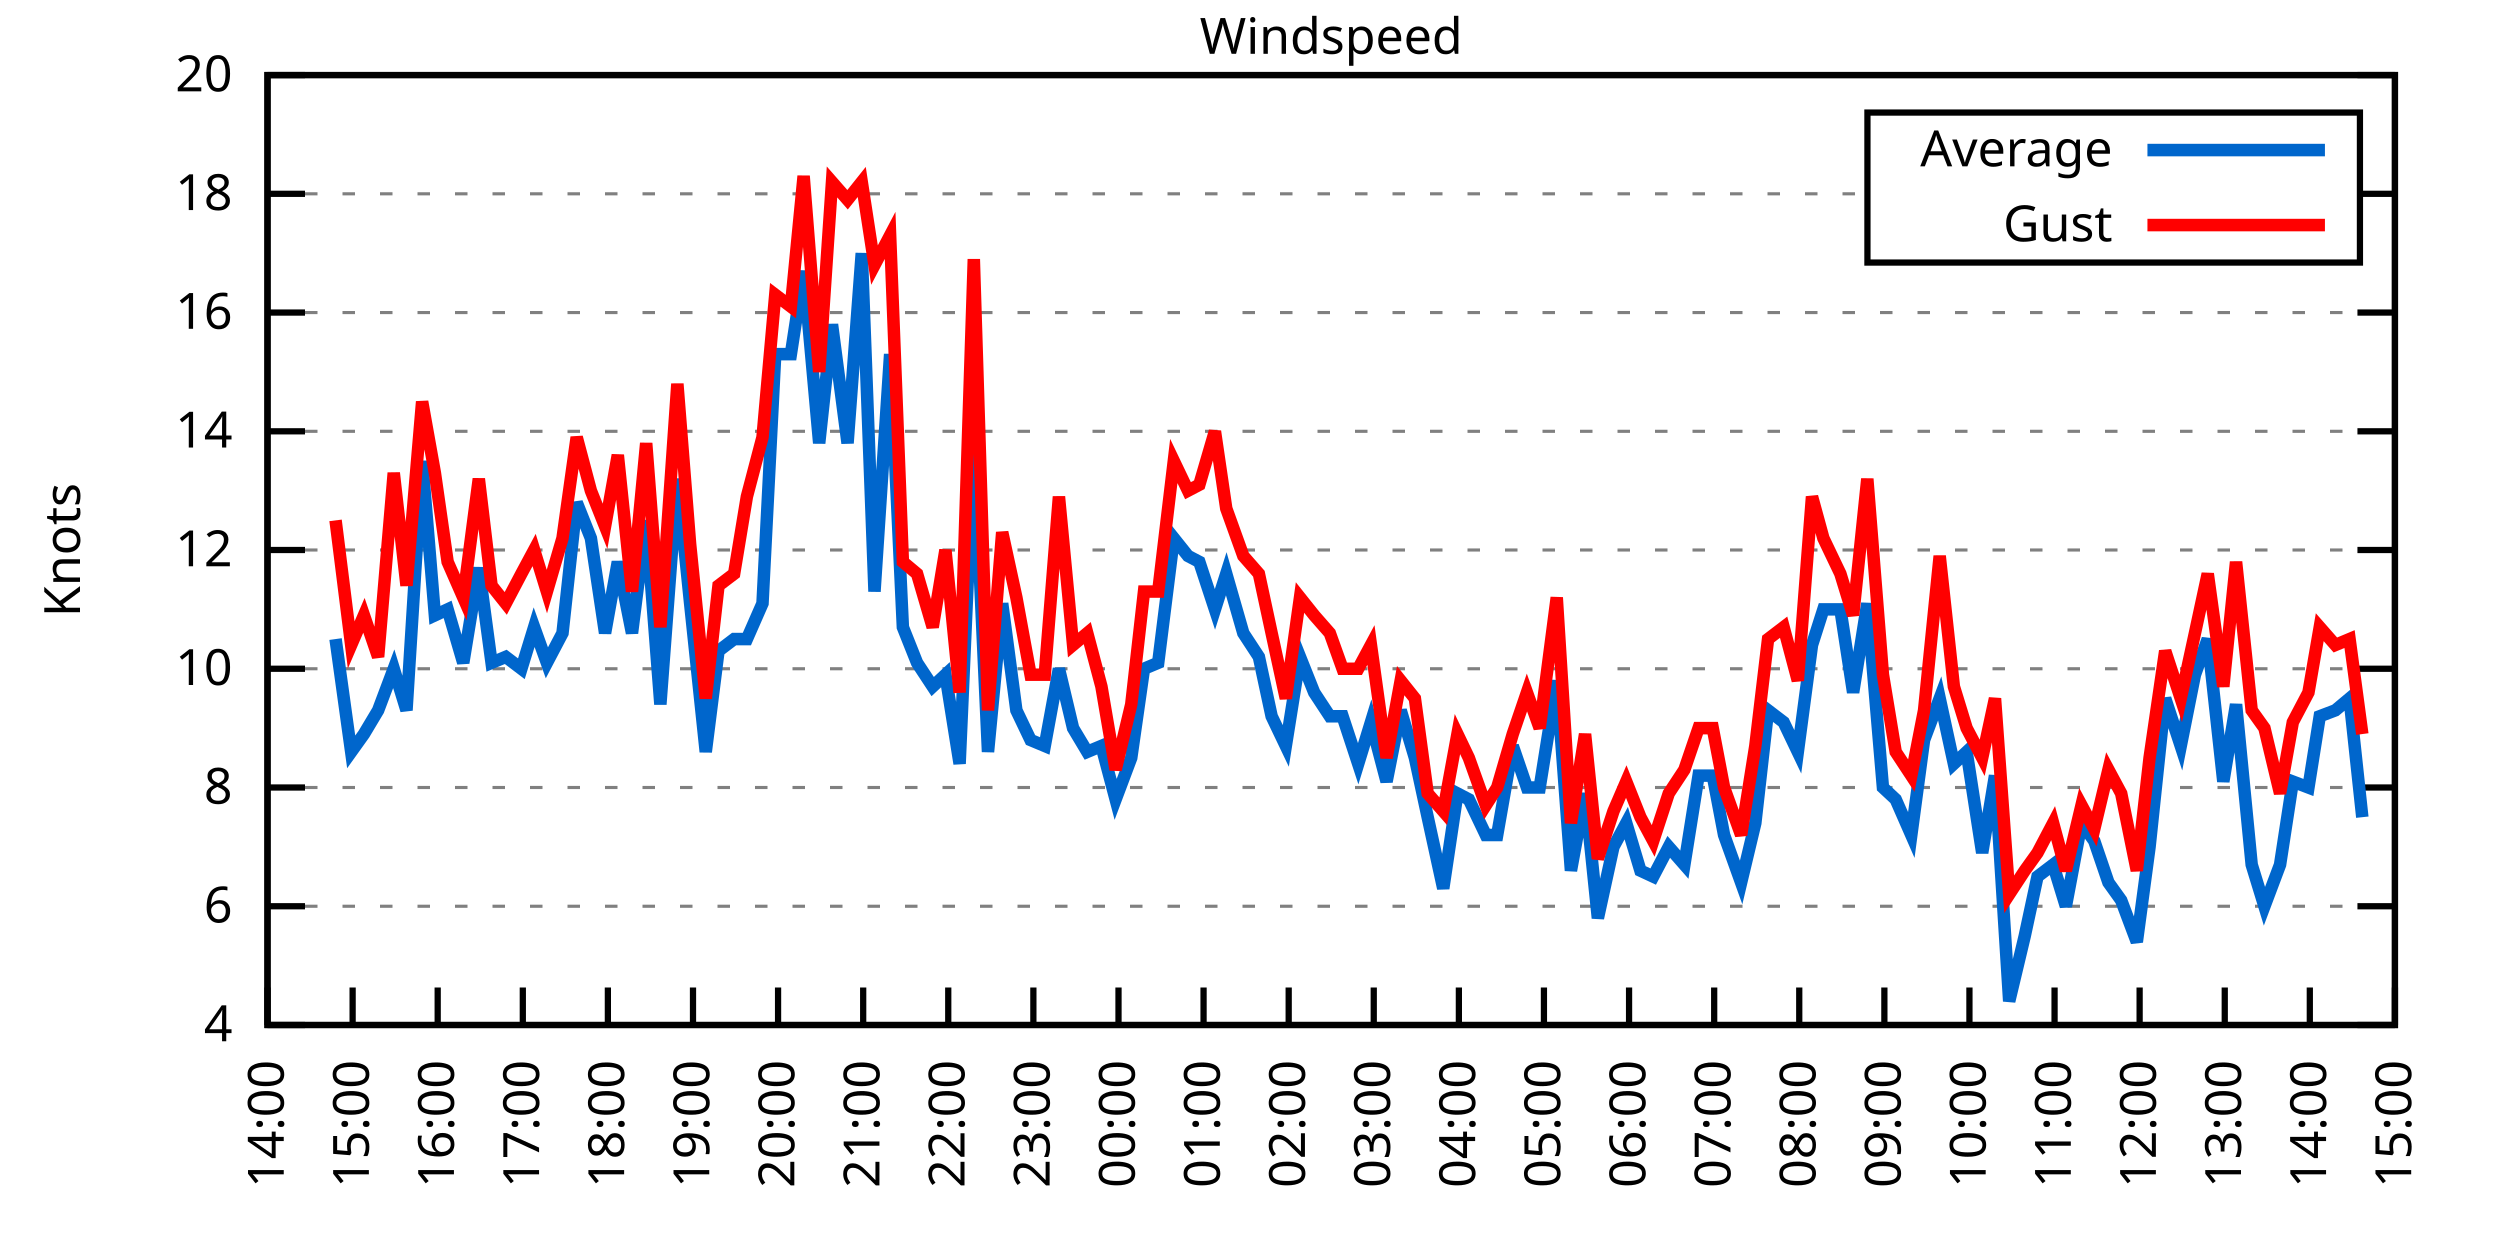
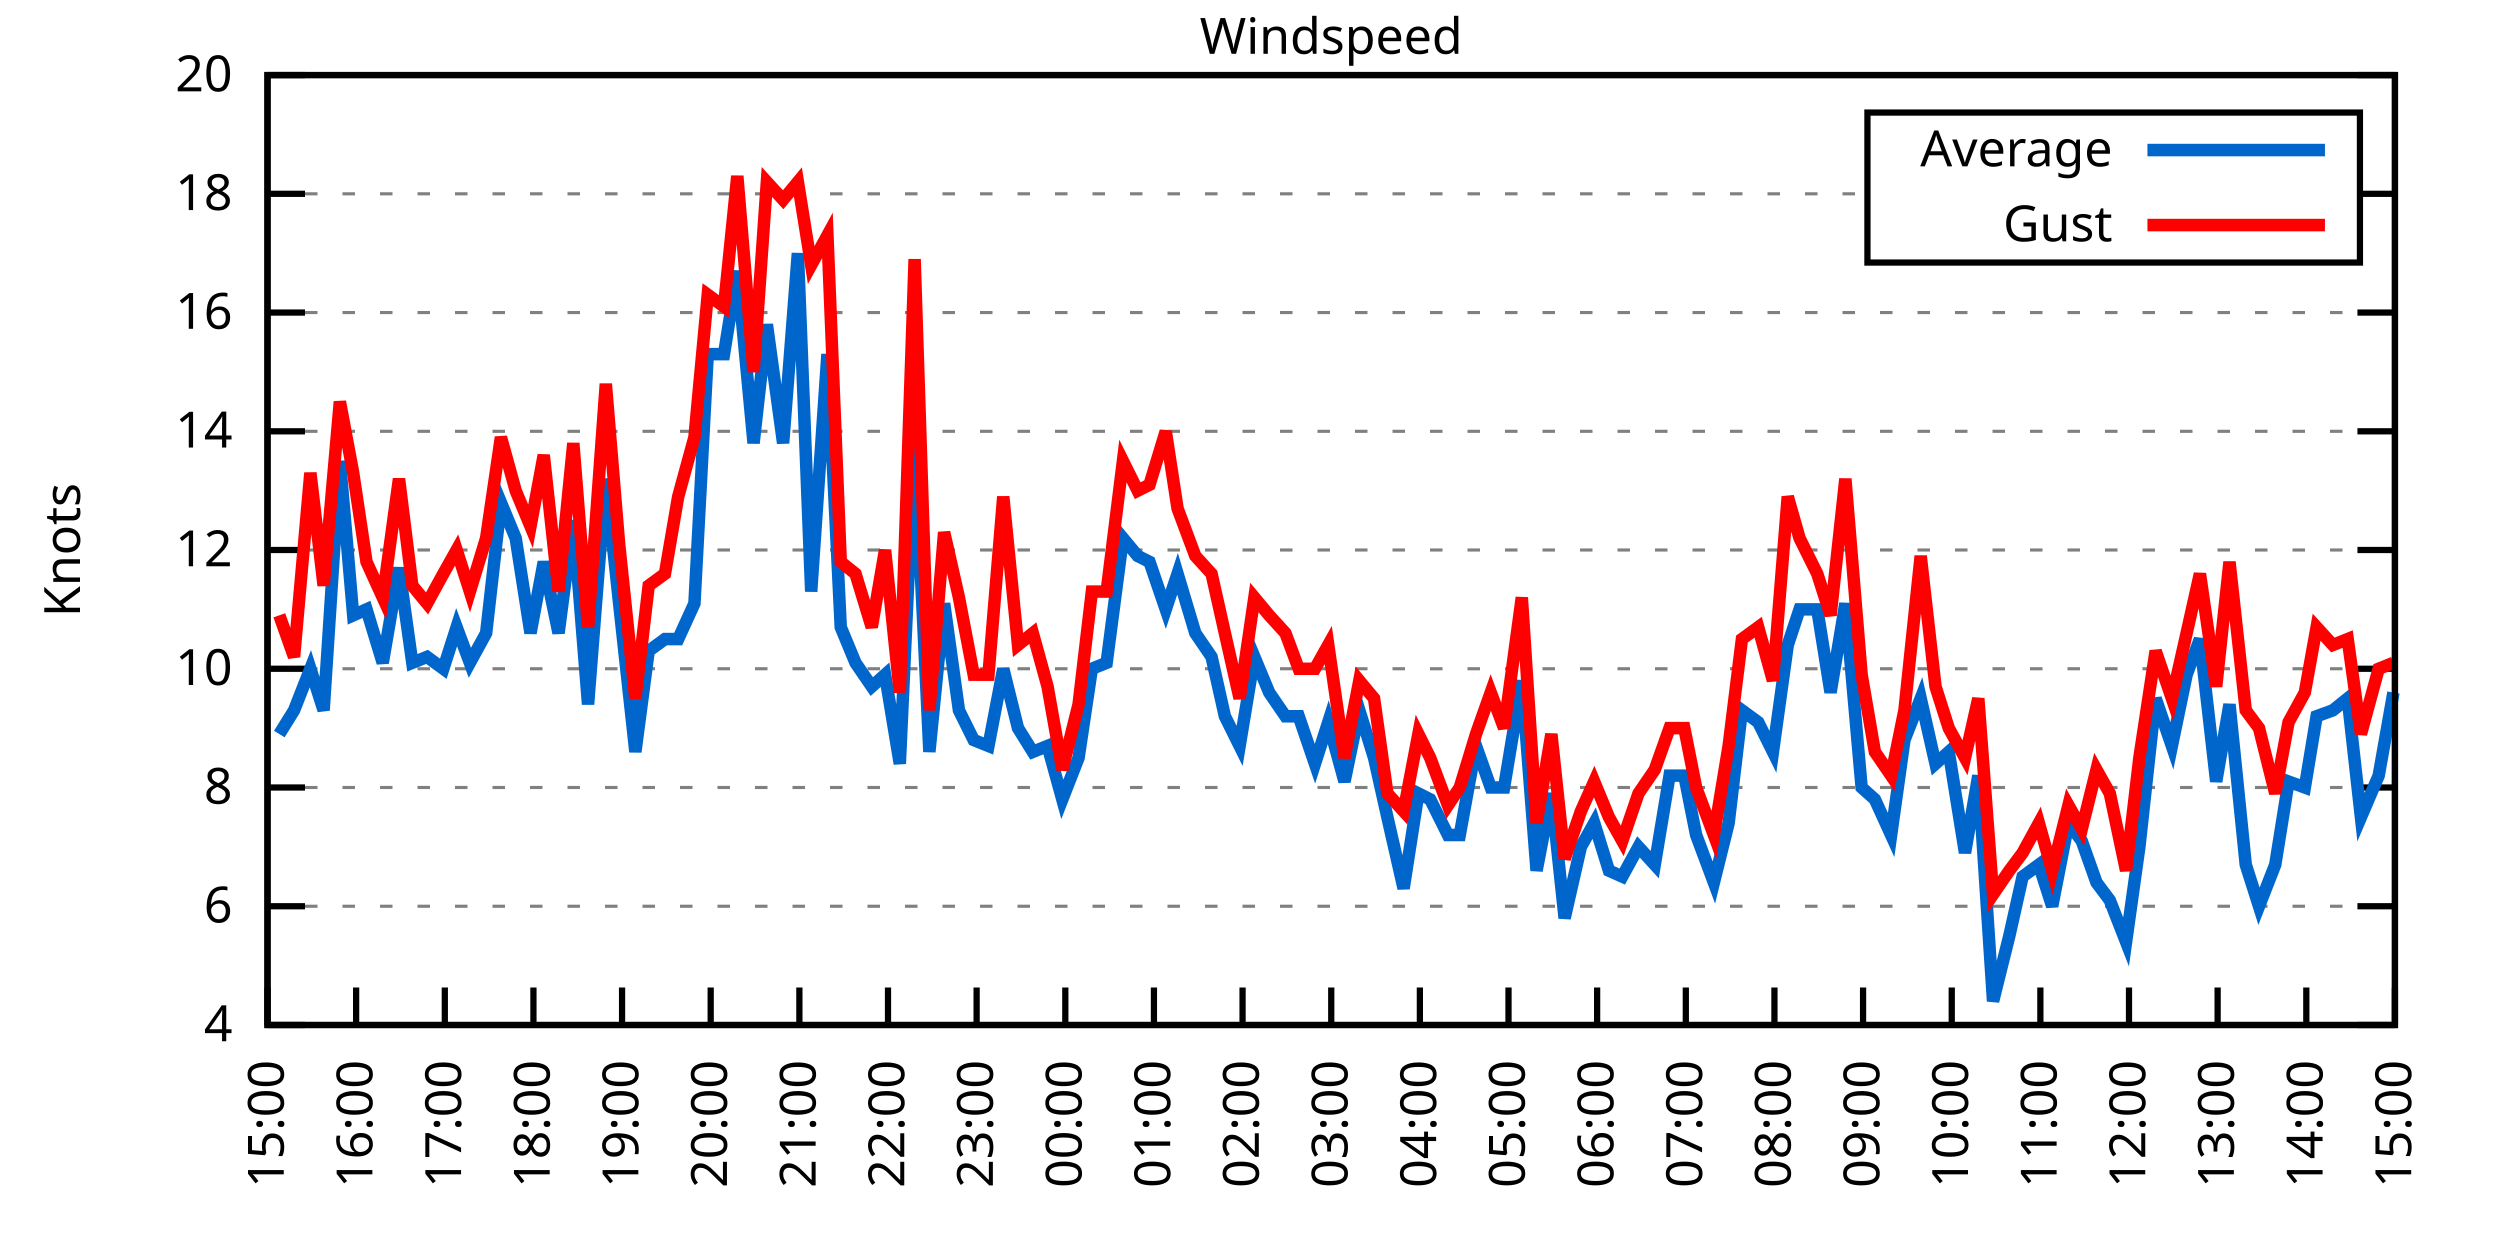
<svg xmlns="http://www.w3.org/2000/svg" xmlns:xlink="http://www.w3.org/1999/xlink" width="400" height="200" viewBox="0 0 400 200">
  <g id="gnuplot_canvas">
    <rect x="0" y="0" width="400" height="200" fill="none" />
    <defs>
      <circle id="gpDot" r="0.5" stroke-width="0.5" stroke="currentColor" />
      <path id="gpPt0" stroke-width="0.333" stroke="currentColor" d="M-1,0 h2 M0,-1 v2" />
      <path id="gpPt1" stroke-width="0.333" stroke="currentColor" d="M-1,-1 L1,1 M1,-1 L-1,1" />
      <path id="gpPt2" stroke-width="0.333" stroke="currentColor" d="M-1,0 L1,0 M0,-1 L0,1 M-1,-1 L1,1 M-1,1 L1,-1" />
      <rect id="gpPt3" stroke-width="0.333" stroke="currentColor" x="-1" y="-1" width="2" height="2" />
      <rect id="gpPt4" stroke-width="0.333" stroke="currentColor" fill="currentColor" x="-1" y="-1" width="2" height="2" />
      <circle id="gpPt5" stroke-width="0.333" stroke="currentColor" cx="0" cy="0" r="1" />
      <use xlink:href="#gpPt5" id="gpPt6" fill="currentColor" stroke="none" />
      <path id="gpPt7" stroke-width="0.333" stroke="currentColor" d="M0,-1.33 L-1.33,0.67 L1.33,0.67 z" />
      <use xlink:href="#gpPt7" id="gpPt8" fill="currentColor" stroke="none" />
      <use xlink:href="#gpPt7" id="gpPt9" stroke="currentColor" transform="rotate(180)" />
      <use xlink:href="#gpPt9" id="gpPt10" fill="currentColor" stroke="none" />
      <use xlink:href="#gpPt3" id="gpPt11" stroke="currentColor" transform="rotate(45)" />
      <use xlink:href="#gpPt11" id="gpPt12" fill="currentColor" stroke="none" />
      <path id="gpPt13" stroke-width="0.333" stroke="currentColor" d="M0,1.330 L1.265,0.411 L0.782,-1.067 L-0.782,-1.076 L-1.265,0.411 z" />
      <use xlink:href="#gpPt13" id="gpPt14" fill="currentColor" stroke="none" />
      <filter id="textbox" filterUnits="objectBoundingBox" x="0" y="0" height="1" width="1">
        <feFlood flood-color="white" flood-opacity="1" result="bgnd" />
        <feComposite in="SourceGraphic" in2="bgnd" operator="atop" />
      </filter>
      <filter id="greybox" filterUnits="objectBoundingBox" x="0" y="0" height="1" width="1">
        <feFlood flood-color="lightgrey" flood-opacity="1" result="grey" />
        <feComposite in="SourceGraphic" in2="grey" operator="atop" />
      </filter>
    </defs>
    <g fill="none" color="white" stroke="currentColor" stroke-width="1.00" stroke-linecap="butt" stroke-linejoin="miter">
</g>
    <g fill="none" color="black" stroke="currentColor" stroke-width="1.00" stroke-linecap="butt" stroke-linejoin="miter">
      <g stroke="none" shape-rendering="crispEdges">
        <polygon fill="rgb(255, 255, 255)" points="42.80,164.00 383.18,164.00 383.18,12.02 42.80,12.02 " />
      </g>
    </g>
    <g fill="none" color="black" stroke="currentColor" stroke-width="1.00" stroke-linecap="butt" stroke-linejoin="miter">
</g>
    <g fill="none" color="black" stroke="black" stroke-width="0.50" stroke-linecap="butt" stroke-linejoin="miter">
</g>
    <g fill="none" color="gray" stroke="currentColor" stroke-width="0.50" stroke-linecap="butt" stroke-linejoin="miter">
      <path stroke="gray" stroke-dasharray="2,4" class="gridline" d="M42.80,164.00 L383.19,164.00  " />
    </g>
    <g fill="none" color="gray" stroke="gray" stroke-width="1.00" stroke-linecap="butt" stroke-linejoin="miter">
</g>
    <g fill="none" color="black" stroke="currentColor" stroke-width="1.00" stroke-linecap="butt" stroke-linejoin="miter">
      <path stroke="black" d="M42.80,164.00 L48.80,164.00 M383.19,164.00 L377.19,164.00  " />
      <g transform="translate(37.20,166.60)" stroke="none" fill="black" font-family="Sans" font-size="8.00" text-anchor="end">
        <text>
          <tspan font-family="Sans"> 4</tspan>
        </text>
      </g>
    </g>
    <g fill="none" color="black" stroke="currentColor" stroke-width="1.00" stroke-linecap="butt" stroke-linejoin="miter">
</g>
    <g fill="none" color="black" stroke="black" stroke-width="0.50" stroke-linecap="butt" stroke-linejoin="miter">
</g>
    <g fill="none" color="gray" stroke="currentColor" stroke-width="0.50" stroke-linecap="butt" stroke-linejoin="miter">
      <path stroke="gray" stroke-dasharray="2,4" class="gridline" d="M42.80,145.00 L383.19,145.00  " />
    </g>
    <g fill="none" color="gray" stroke="gray" stroke-width="1.00" stroke-linecap="butt" stroke-linejoin="miter">
</g>
    <g fill="none" color="black" stroke="currentColor" stroke-width="1.00" stroke-linecap="butt" stroke-linejoin="miter">
      <path stroke="black" d="M42.80,145.00 L48.80,145.00 M383.19,145.00 L377.19,145.00  " />
      <g transform="translate(37.20,147.60)" stroke="none" fill="black" font-family="Sans" font-size="8.00" text-anchor="end">
        <text>
          <tspan font-family="Sans"> 6</tspan>
        </text>
      </g>
    </g>
    <g fill="none" color="black" stroke="currentColor" stroke-width="1.00" stroke-linecap="butt" stroke-linejoin="miter">
</g>
    <g fill="none" color="black" stroke="black" stroke-width="0.50" stroke-linecap="butt" stroke-linejoin="miter">
</g>
    <g fill="none" color="gray" stroke="currentColor" stroke-width="0.50" stroke-linecap="butt" stroke-linejoin="miter">
      <path stroke="gray" stroke-dasharray="2,4" class="gridline" d="M42.80,126.00 L383.19,126.00  " />
    </g>
    <g fill="none" color="gray" stroke="gray" stroke-width="1.00" stroke-linecap="butt" stroke-linejoin="miter">
</g>
    <g fill="none" color="black" stroke="currentColor" stroke-width="1.00" stroke-linecap="butt" stroke-linejoin="miter">
      <path stroke="black" d="M42.80,126.00 L48.80,126.00 M383.19,126.00 L377.19,126.00  " />
      <g transform="translate(37.20,128.60)" stroke="none" fill="black" font-family="Sans" font-size="8.00" text-anchor="end">
        <text>
          <tspan font-family="Sans"> 8</tspan>
        </text>
      </g>
    </g>
    <g fill="none" color="black" stroke="currentColor" stroke-width="1.00" stroke-linecap="butt" stroke-linejoin="miter">
</g>
    <g fill="none" color="black" stroke="black" stroke-width="0.50" stroke-linecap="butt" stroke-linejoin="miter">
</g>
    <g fill="none" color="gray" stroke="currentColor" stroke-width="0.50" stroke-linecap="butt" stroke-linejoin="miter">
      <path stroke="gray" stroke-dasharray="2,4" class="gridline" d="M42.80,107.00 L383.19,107.00  " />
    </g>
    <g fill="none" color="gray" stroke="gray" stroke-width="1.00" stroke-linecap="butt" stroke-linejoin="miter">
</g>
    <g fill="none" color="black" stroke="currentColor" stroke-width="1.00" stroke-linecap="butt" stroke-linejoin="miter">
      <path stroke="black" d="M42.80,107.00 L48.80,107.00 M383.19,107.00 L377.19,107.00  " />
      <g transform="translate(37.20,109.60)" stroke="none" fill="black" font-family="Sans" font-size="8.00" text-anchor="end">
        <text>
          <tspan font-family="Sans"> 10</tspan>
        </text>
      </g>
    </g>
    <g fill="none" color="black" stroke="currentColor" stroke-width="1.00" stroke-linecap="butt" stroke-linejoin="miter">
</g>
    <g fill="none" color="black" stroke="black" stroke-width="0.50" stroke-linecap="butt" stroke-linejoin="miter">
</g>
    <g fill="none" color="gray" stroke="currentColor" stroke-width="0.50" stroke-linecap="butt" stroke-linejoin="miter">
      <path stroke="gray" stroke-dasharray="2,4" class="gridline" d="M42.80,88.00 L383.19,88.00  " />
    </g>
    <g fill="none" color="gray" stroke="gray" stroke-width="1.00" stroke-linecap="butt" stroke-linejoin="miter">
</g>
    <g fill="none" color="black" stroke="currentColor" stroke-width="1.00" stroke-linecap="butt" stroke-linejoin="miter">
      <path stroke="black" d="M42.80,88.00 L48.80,88.00 M383.19,88.00 L377.19,88.00  " />
      <g transform="translate(37.20,90.60)" stroke="none" fill="black" font-family="Sans" font-size="8.00" text-anchor="end">
        <text>
          <tspan font-family="Sans"> 12</tspan>
        </text>
      </g>
    </g>
    <g fill="none" color="black" stroke="currentColor" stroke-width="1.00" stroke-linecap="butt" stroke-linejoin="miter">
</g>
    <g fill="none" color="black" stroke="black" stroke-width="0.50" stroke-linecap="butt" stroke-linejoin="miter">
</g>
    <g fill="none" color="gray" stroke="currentColor" stroke-width="0.50" stroke-linecap="butt" stroke-linejoin="miter">
      <path stroke="gray" stroke-dasharray="2,4" class="gridline" d="M42.80,69.01 L383.19,69.01  " />
    </g>
    <g fill="none" color="gray" stroke="gray" stroke-width="1.00" stroke-linecap="butt" stroke-linejoin="miter">
</g>
    <g fill="none" color="black" stroke="currentColor" stroke-width="1.00" stroke-linecap="butt" stroke-linejoin="miter">
      <path stroke="black" d="M42.80,69.01 L48.80,69.01 M383.19,69.01 L377.19,69.01  " />
      <g transform="translate(37.20,71.61)" stroke="none" fill="black" font-family="Sans" font-size="8.00" text-anchor="end">
        <text>
          <tspan font-family="Sans"> 14</tspan>
        </text>
      </g>
    </g>
    <g fill="none" color="black" stroke="currentColor" stroke-width="1.00" stroke-linecap="butt" stroke-linejoin="miter">
</g>
    <g fill="none" color="black" stroke="black" stroke-width="0.50" stroke-linecap="butt" stroke-linejoin="miter">
</g>
    <g fill="none" color="gray" stroke="currentColor" stroke-width="0.50" stroke-linecap="butt" stroke-linejoin="miter">
      <path stroke="gray" stroke-dasharray="2,4" class="gridline" d="M42.80,50.01 L383.19,50.01  " />
    </g>
    <g fill="none" color="gray" stroke="gray" stroke-width="1.00" stroke-linecap="butt" stroke-linejoin="miter">
</g>
    <g fill="none" color="black" stroke="currentColor" stroke-width="1.00" stroke-linecap="butt" stroke-linejoin="miter">
      <path stroke="black" d="M42.80,50.01 L48.80,50.01 M383.19,50.01 L377.19,50.01  " />
      <g transform="translate(37.20,52.61)" stroke="none" fill="black" font-family="Sans" font-size="8.00" text-anchor="end">
        <text>
          <tspan font-family="Sans"> 16</tspan>
        </text>
      </g>
    </g>
    <g fill="none" color="black" stroke="currentColor" stroke-width="1.00" stroke-linecap="butt" stroke-linejoin="miter">
</g>
    <g fill="none" color="black" stroke="black" stroke-width="0.50" stroke-linecap="butt" stroke-linejoin="miter">
</g>
    <g fill="none" color="gray" stroke="currentColor" stroke-width="0.50" stroke-linecap="butt" stroke-linejoin="miter">
      <path stroke="gray" stroke-dasharray="2,4" class="gridline" d="M42.80,31.01 L298.79,31.01 M377.59,31.01 L383.19,31.01  " />
    </g>
    <g fill="none" color="gray" stroke="gray" stroke-width="1.00" stroke-linecap="butt" stroke-linejoin="miter">
</g>
    <g fill="none" color="black" stroke="currentColor" stroke-width="1.00" stroke-linecap="butt" stroke-linejoin="miter">
      <path stroke="black" d="M42.80,31.01 L48.80,31.01 M383.19,31.01 L377.19,31.01  " />
      <g transform="translate(37.20,33.61)" stroke="none" fill="black" font-family="Sans" font-size="8.00" text-anchor="end">
        <text>
          <tspan font-family="Sans"> 18</tspan>
        </text>
      </g>
    </g>
    <g fill="none" color="black" stroke="currentColor" stroke-width="1.00" stroke-linecap="butt" stroke-linejoin="miter">
</g>
    <g fill="none" color="black" stroke="black" stroke-width="0.50" stroke-linecap="butt" stroke-linejoin="miter">
</g>
    <g fill="none" color="gray" stroke="currentColor" stroke-width="0.50" stroke-linecap="butt" stroke-linejoin="miter">
      <path stroke="gray" stroke-dasharray="2,4" class="gridline" d="M42.80,12.01 L383.19,12.01  " />
    </g>
    <g fill="none" color="gray" stroke="gray" stroke-width="1.00" stroke-linecap="butt" stroke-linejoin="miter">
</g>
    <g fill="none" color="black" stroke="currentColor" stroke-width="1.00" stroke-linecap="butt" stroke-linejoin="miter">
      <path stroke="black" d="M42.80,12.01 L48.80,12.01 M383.19,12.01 L377.19,12.01  " />
      <g transform="translate(37.20,14.61)" stroke="none" fill="black" font-family="Sans" font-size="8.00" text-anchor="end">
        <text>
          <tspan font-family="Sans"> 20</tspan>
        </text>
      </g>
    </g>
    <g fill="none" color="black" stroke="currentColor" stroke-width="1.00" stroke-linecap="butt" stroke-linejoin="miter">
      <path stroke="black" d="M42.80,164.00 L42.80,158.00  " />
      <g transform="translate(45.40,169.60) rotate(270.00)" stroke="none" fill="black" font-family="Sans" font-size="8.00" text-anchor="end">
        <text>
-           <tspan font-family="Sans">14:00</tspan>
-         </text>
-       </g>
-     </g>
-     <g fill="none" color="black" stroke="currentColor" stroke-width="1.00" stroke-linecap="butt" stroke-linejoin="miter">
-       <path stroke="black" d="M56.42,164.00 L56.42,158.00  " />
-       <g transform="translate(59.02,169.60) rotate(270.00)" stroke="none" fill="black" font-family="Sans" font-size="8.00" text-anchor="end">
-         <text>
          <tspan font-family="Sans">15:00</tspan>
        </text>
      </g>
    </g>
    <g fill="none" color="black" stroke="currentColor" stroke-width="1.00" stroke-linecap="butt" stroke-linejoin="miter">
-       <path stroke="black" d="M70.03,164.00 L70.03,158.00  " />
-       <g transform="translate(72.63,169.60) rotate(270.00)" stroke="none" fill="black" font-family="Sans" font-size="8.00" text-anchor="end">
+       <path stroke="black" d="M56.98,164.00 L56.98,158.00  " />
+       <g transform="translate(59.58,169.60) rotate(270.00)" stroke="none" fill="black" font-family="Sans" font-size="8.00" text-anchor="end">
        <text>
          <tspan font-family="Sans">16:00</tspan>
        </text>
      </g>
    </g>
    <g fill="none" color="black" stroke="currentColor" stroke-width="1.00" stroke-linecap="butt" stroke-linejoin="miter">
-       <path stroke="black" d="M83.65,164.00 L83.65,158.00  " />
-       <g transform="translate(86.25,169.60) rotate(270.00)" stroke="none" fill="black" font-family="Sans" font-size="8.00" text-anchor="end">
+       <path stroke="black" d="M71.17,164.00 L71.17,158.00  " />
+       <g transform="translate(73.77,169.60) rotate(270.00)" stroke="none" fill="black" font-family="Sans" font-size="8.00" text-anchor="end">
        <text>
          <tspan font-family="Sans">17:00</tspan>
        </text>
      </g>
    </g>
    <g fill="none" color="black" stroke="currentColor" stroke-width="1.00" stroke-linecap="butt" stroke-linejoin="miter">
-       <path stroke="black" d="M97.26,164.00 L97.26,158.00  " />
-       <g transform="translate(99.86,169.60) rotate(270.00)" stroke="none" fill="black" font-family="Sans" font-size="8.00" text-anchor="end">
+       <path stroke="black" d="M85.35,164.00 L85.35,158.00  " />
+       <g transform="translate(87.95,169.60) rotate(270.00)" stroke="none" fill="black" font-family="Sans" font-size="8.00" text-anchor="end">
        <text>
          <tspan font-family="Sans">18:00</tspan>
        </text>
      </g>
    </g>
    <g fill="none" color="black" stroke="currentColor" stroke-width="1.00" stroke-linecap="butt" stroke-linejoin="miter">
-       <path stroke="black" d="M110.88,164.00 L110.88,158.00  " />
-       <g transform="translate(113.48,169.60) rotate(270.00)" stroke="none" fill="black" font-family="Sans" font-size="8.00" text-anchor="end">
+       <path stroke="black" d="M99.53,164.00 L99.53,158.00  " />
+       <g transform="translate(102.13,169.60) rotate(270.00)" stroke="none" fill="black" font-family="Sans" font-size="8.00" text-anchor="end">
        <text>
          <tspan font-family="Sans">19:00</tspan>
        </text>
      </g>
    </g>
    <g fill="none" color="black" stroke="currentColor" stroke-width="1.00" stroke-linecap="butt" stroke-linejoin="miter">
-       <path stroke="black" d="M124.49,164.00 L124.49,158.00  " />
-       <g transform="translate(127.09,169.60) rotate(270.00)" stroke="none" fill="black" font-family="Sans" font-size="8.00" text-anchor="end">
+       <path stroke="black" d="M113.71,164.00 L113.71,158.00  " />
+       <g transform="translate(116.31,169.60) rotate(270.00)" stroke="none" fill="black" font-family="Sans" font-size="8.00" text-anchor="end">
        <text>
          <tspan font-family="Sans">20:00</tspan>
        </text>
      </g>
    </g>
    <g fill="none" color="black" stroke="currentColor" stroke-width="1.00" stroke-linecap="butt" stroke-linejoin="miter">
-       <path stroke="black" d="M138.11,164.00 L138.11,158.00  " />
-       <g transform="translate(140.71,169.60) rotate(270.00)" stroke="none" fill="black" font-family="Sans" font-size="8.00" text-anchor="end">
+       <path stroke="black" d="M127.90,164.00 L127.90,158.00  " />
+       <g transform="translate(130.50,169.60) rotate(270.00)" stroke="none" fill="black" font-family="Sans" font-size="8.00" text-anchor="end">
        <text>
          <tspan font-family="Sans">21:00</tspan>
        </text>
      </g>
    </g>
    <g fill="none" color="black" stroke="currentColor" stroke-width="1.00" stroke-linecap="butt" stroke-linejoin="miter">
-       <path stroke="black" d="M151.72,164.00 L151.72,158.00  " />
-       <g transform="translate(154.32,169.60) rotate(270.00)" stroke="none" fill="black" font-family="Sans" font-size="8.00" text-anchor="end">
+       <path stroke="black" d="M142.08,164.00 L142.08,158.00  " />
+       <g transform="translate(144.68,169.60) rotate(270.00)" stroke="none" fill="black" font-family="Sans" font-size="8.00" text-anchor="end">
        <text>
          <tspan font-family="Sans">22:00</tspan>
        </text>
      </g>
    </g>
    <g fill="none" color="black" stroke="currentColor" stroke-width="1.00" stroke-linecap="butt" stroke-linejoin="miter">
-       <path stroke="black" d="M165.34,164.00 L165.34,158.00  " />
-       <g transform="translate(167.94,169.60) rotate(270.00)" stroke="none" fill="black" font-family="Sans" font-size="8.00" text-anchor="end">
+       <path stroke="black" d="M156.26,164.00 L156.26,158.00  " />
+       <g transform="translate(158.86,169.60) rotate(270.00)" stroke="none" fill="black" font-family="Sans" font-size="8.00" text-anchor="end">
        <text>
          <tspan font-family="Sans">23:00</tspan>
        </text>
      </g>
    </g>
    <g fill="none" color="black" stroke="currentColor" stroke-width="1.00" stroke-linecap="butt" stroke-linejoin="miter">
-       <path stroke="black" d="M178.96,164.00 L178.96,158.00  " />
-       <g transform="translate(181.56,169.60) rotate(270.00)" stroke="none" fill="black" font-family="Sans" font-size="8.00" text-anchor="end">
+       <path stroke="black" d="M170.45,164.00 L170.45,158.00  " />
+       <g transform="translate(173.05,169.60) rotate(270.00)" stroke="none" fill="black" font-family="Sans" font-size="8.00" text-anchor="end">
        <text>
          <tspan font-family="Sans">00:00</tspan>
        </text>
      </g>
    </g>
    <g fill="none" color="black" stroke="currentColor" stroke-width="1.00" stroke-linecap="butt" stroke-linejoin="miter">
-       <path stroke="black" d="M192.57,164.00 L192.57,158.00  " />
-       <g transform="translate(195.17,169.60) rotate(270.00)" stroke="none" fill="black" font-family="Sans" font-size="8.00" text-anchor="end">
+       <path stroke="black" d="M184.63,164.00 L184.63,158.00  " />
+       <g transform="translate(187.23,169.60) rotate(270.00)" stroke="none" fill="black" font-family="Sans" font-size="8.00" text-anchor="end">
        <text>
          <tspan font-family="Sans">01:00</tspan>
        </text>
      </g>
    </g>
    <g fill="none" color="black" stroke="currentColor" stroke-width="1.00" stroke-linecap="butt" stroke-linejoin="miter">
-       <path stroke="black" d="M206.19,164.00 L206.19,158.00  " />
-       <g transform="translate(208.79,169.60) rotate(270.00)" stroke="none" fill="black" font-family="Sans" font-size="8.00" text-anchor="end">
+       <path stroke="black" d="M198.81,164.00 L198.81,158.00  " />
+       <g transform="translate(201.41,169.60) rotate(270.00)" stroke="none" fill="black" font-family="Sans" font-size="8.00" text-anchor="end">
        <text>
          <tspan font-family="Sans">02:00</tspan>
        </text>
      </g>
    </g>
    <g fill="none" color="black" stroke="currentColor" stroke-width="1.00" stroke-linecap="butt" stroke-linejoin="miter">
-       <path stroke="black" d="M219.80,164.00 L219.80,158.00  " />
-       <g transform="translate(222.40,169.60) rotate(270.00)" stroke="none" fill="black" font-family="Sans" font-size="8.00" text-anchor="end">
+       <path stroke="black" d="M213.00,164.00 L213.00,158.00  " />
+       <g transform="translate(215.60,169.60) rotate(270.00)" stroke="none" fill="black" font-family="Sans" font-size="8.00" text-anchor="end">
        <text>
          <tspan font-family="Sans">03:00</tspan>
        </text>
      </g>
    </g>
    <g fill="none" color="black" stroke="currentColor" stroke-width="1.00" stroke-linecap="butt" stroke-linejoin="miter">
-       <path stroke="black" d="M233.42,164.00 L233.42,158.00  " />
-       <g transform="translate(236.02,169.60) rotate(270.00)" stroke="none" fill="black" font-family="Sans" font-size="8.00" text-anchor="end">
+       <path stroke="black" d="M227.18,164.00 L227.18,158.00  " />
+       <g transform="translate(229.78,169.60) rotate(270.00)" stroke="none" fill="black" font-family="Sans" font-size="8.00" text-anchor="end">
        <text>
          <tspan font-family="Sans">04:00</tspan>
        </text>
      </g>
    </g>
    <g fill="none" color="black" stroke="currentColor" stroke-width="1.00" stroke-linecap="butt" stroke-linejoin="miter">
-       <path stroke="black" d="M247.03,164.00 L247.03,158.00  " />
-       <g transform="translate(249.63,169.60) rotate(270.00)" stroke="none" fill="black" font-family="Sans" font-size="8.00" text-anchor="end">
+       <path stroke="black" d="M241.36,164.00 L241.36,158.00  " />
+       <g transform="translate(243.96,169.60) rotate(270.00)" stroke="none" fill="black" font-family="Sans" font-size="8.00" text-anchor="end">
        <text>
          <tspan font-family="Sans">05:00</tspan>
        </text>
      </g>
    </g>
    <g fill="none" color="black" stroke="currentColor" stroke-width="1.00" stroke-linecap="butt" stroke-linejoin="miter">
-       <path stroke="black" d="M260.65,164.00 L260.65,158.00  " />
-       <g transform="translate(263.25,169.60) rotate(270.00)" stroke="none" fill="black" font-family="Sans" font-size="8.00" text-anchor="end">
+       <path stroke="black" d="M255.54,164.00 L255.54,158.00  " />
+       <g transform="translate(258.14,169.60) rotate(270.00)" stroke="none" fill="black" font-family="Sans" font-size="8.00" text-anchor="end">
        <text>
          <tspan font-family="Sans">06:00</tspan>
        </text>
      </g>
    </g>
    <g fill="none" color="black" stroke="currentColor" stroke-width="1.00" stroke-linecap="butt" stroke-linejoin="miter">
-       <path stroke="black" d="M274.27,164.00 L274.27,158.00  " />
-       <g transform="translate(276.87,169.60) rotate(270.00)" stroke="none" fill="black" font-family="Sans" font-size="8.00" text-anchor="end">
+       <path stroke="black" d="M269.73,164.00 L269.73,158.00  " />
+       <g transform="translate(272.33,169.60) rotate(270.00)" stroke="none" fill="black" font-family="Sans" font-size="8.00" text-anchor="end">
        <text>
          <tspan font-family="Sans">07:00</tspan>
        </text>
      </g>
    </g>
    <g fill="none" color="black" stroke="currentColor" stroke-width="1.00" stroke-linecap="butt" stroke-linejoin="miter">
-       <path stroke="black" d="M287.88,164.00 L287.88,158.00  " />
-       <g transform="translate(290.48,169.60) rotate(270.00)" stroke="none" fill="black" font-family="Sans" font-size="8.00" text-anchor="end">
+       <path stroke="black" d="M283.91,164.00 L283.91,158.00  " />
+       <g transform="translate(286.51,169.60) rotate(270.00)" stroke="none" fill="black" font-family="Sans" font-size="8.00" text-anchor="end">
        <text>
          <tspan font-family="Sans">08:00</tspan>
        </text>
      </g>
    </g>
    <g fill="none" color="black" stroke="currentColor" stroke-width="1.00" stroke-linecap="butt" stroke-linejoin="miter">
-       <path stroke="black" d="M301.50,164.00 L301.50,158.00  " />
-       <g transform="translate(304.10,169.60) rotate(270.00)" stroke="none" fill="black" font-family="Sans" font-size="8.00" text-anchor="end">
+       <path stroke="black" d="M298.09,164.00 L298.09,158.00  " />
+       <g transform="translate(300.69,169.60) rotate(270.00)" stroke="none" fill="black" font-family="Sans" font-size="8.00" text-anchor="end">
        <text>
          <tspan font-family="Sans">09:00</tspan>
        </text>
      </g>
    </g>
    <g fill="none" color="black" stroke="currentColor" stroke-width="1.00" stroke-linecap="butt" stroke-linejoin="miter">
-       <path stroke="black" d="M315.11,164.00 L315.11,158.00  " />
-       <g transform="translate(317.71,169.60) rotate(270.00)" stroke="none" fill="black" font-family="Sans" font-size="8.00" text-anchor="end">
+       <path stroke="black" d="M312.28,164.00 L312.28,158.00  " />
+       <g transform="translate(314.88,169.60) rotate(270.00)" stroke="none" fill="black" font-family="Sans" font-size="8.00" text-anchor="end">
        <text>
          <tspan font-family="Sans">10:00</tspan>
        </text>
      </g>
    </g>
    <g fill="none" color="black" stroke="currentColor" stroke-width="1.00" stroke-linecap="butt" stroke-linejoin="miter">
-       <path stroke="black" d="M328.73,164.00 L328.73,158.00  " />
-       <g transform="translate(331.33,169.60) rotate(270.00)" stroke="none" fill="black" font-family="Sans" font-size="8.00" text-anchor="end">
+       <path stroke="black" d="M326.46,164.00 L326.46,158.00  " />
+       <g transform="translate(329.06,169.60) rotate(270.00)" stroke="none" fill="black" font-family="Sans" font-size="8.00" text-anchor="end">
        <text>
          <tspan font-family="Sans">11:00</tspan>
        </text>
      </g>
    </g>
    <g fill="none" color="black" stroke="currentColor" stroke-width="1.00" stroke-linecap="butt" stroke-linejoin="miter">
-       <path stroke="black" d="M342.34,164.00 L342.34,158.00  " />
-       <g transform="translate(344.94,169.60) rotate(270.00)" stroke="none" fill="black" font-family="Sans" font-size="8.00" text-anchor="end">
+       <path stroke="black" d="M340.64,164.00 L340.64,158.00  " />
+       <g transform="translate(343.24,169.60) rotate(270.00)" stroke="none" fill="black" font-family="Sans" font-size="8.00" text-anchor="end">
        <text>
          <tspan font-family="Sans">12:00</tspan>
        </text>
      </g>
    </g>
    <g fill="none" color="black" stroke="currentColor" stroke-width="1.00" stroke-linecap="butt" stroke-linejoin="miter">
-       <path stroke="black" d="M355.96,164.00 L355.96,158.00  " />
-       <g transform="translate(358.56,169.60) rotate(270.00)" stroke="none" fill="black" font-family="Sans" font-size="8.00" text-anchor="end">
+       <path stroke="black" d="M354.82,164.00 L354.82,158.00  " />
+       <g transform="translate(357.42,169.60) rotate(270.00)" stroke="none" fill="black" font-family="Sans" font-size="8.00" text-anchor="end">
        <text>
          <tspan font-family="Sans">13:00</tspan>
        </text>
      </g>
    </g>
    <g fill="none" color="black" stroke="currentColor" stroke-width="1.00" stroke-linecap="butt" stroke-linejoin="miter">
-       <path stroke="black" d="M369.57,164.00 L369.57,158.00  " />
-       <g transform="translate(372.17,169.60) rotate(270.00)" stroke="none" fill="black" font-family="Sans" font-size="8.00" text-anchor="end">
+       <path stroke="black" d="M369.01,164.00 L369.01,158.00  " />
+       <g transform="translate(371.61,169.60) rotate(270.00)" stroke="none" fill="black" font-family="Sans" font-size="8.00" text-anchor="end">
        <text>
          <tspan font-family="Sans">14:00</tspan>
        </text>
      </g>
    </g>
    <g fill="none" color="black" stroke="currentColor" stroke-width="1.00" stroke-linecap="butt" stroke-linejoin="miter">
      <path stroke="black" d="M383.19,164.00 L383.19,158.00  " />
      <g transform="translate(385.79,169.60) rotate(270.00)" stroke="none" fill="black" font-family="Sans" font-size="8.00" text-anchor="end">
        <text>
          <tspan font-family="Sans">15:00</tspan>
        </text>
      </g>
    </g>
    <g fill="none" color="black" stroke="currentColor" stroke-width="1.00" stroke-linecap="butt" stroke-linejoin="miter">
</g>
    <g fill="none" color="black" stroke="currentColor" stroke-width="1.00" stroke-linecap="butt" stroke-linejoin="miter">
      <path stroke="black" d="M42.80,12.01 L42.80,164.00 L383.19,164.00 L383.19,12.01 L42.80,12.01 Z  " />
    </g>
    <g fill="none" color="black" stroke="currentColor" stroke-width="1.00" stroke-linecap="butt" stroke-linejoin="miter">
</g>
    <g fill="none" color="black" stroke="currentColor" stroke-width="1.00" stroke-linecap="butt" stroke-linejoin="miter">
      <path stroke="black" d="M298.79,42.01 L298.79,18.01 L377.59,18.01 L377.59,42.01 L298.79,42.01 Z  " />
    </g>
    <g id="Windspeed_plot_1">
      <g fill="none" color="white" stroke="black" stroke-width="2.00" stroke-linecap="butt" stroke-linejoin="miter">
</g>
      <g fill="none" color="black" stroke="currentColor" stroke-width="2.00" stroke-linecap="butt" stroke-linejoin="miter">
        <g transform="translate(337.99,26.61)" stroke="none" fill="black" font-family="Sans" font-size="8.00" text-anchor="end">
          <text>
            <tspan font-family="Sans">Average</tspan>
          </text>
        </g>
      </g>
      <g fill="none" color="black" stroke="currentColor" stroke-width="2.00" stroke-linecap="butt" stroke-linejoin="miter">
-         <path stroke="rgb(  0, 102, 204)" d="M343.59,24.01 L371.99,24.01 M53.69,102.25 L56.19,120.30 L58.23,117.45 L60.50,113.65 L63.00,107.00 L65.04,113.65   L67.54,73.76 L69.58,98.45 L71.62,97.50 L74.12,106.05 L76.61,90.85 L78.65,106.05 L80.92,105.10 L83.42,107.00   L85.46,100.35 L87.50,106.05 L90.00,101.30 L92.27,80.41 L94.54,86.11 L96.81,101.30 L98.85,89.90 L101.12,101.30   L103.39,83.26 L105.66,112.70 L108.38,76.61 L110.42,96.55 L112.92,120.30 L114.96,104.15 L117.46,102.25 L119.50,102.25   L122.00,96.55 L124.04,56.66 L126.54,56.66 L128.58,43.36 L131.07,70.91 L133.12,51.91 L135.61,70.91 L137.88,40.51   L139.92,94.65 L142.42,56.66 L144.46,100.35 L146.73,106.05 L149.23,109.85 L151.27,107.95 L153.54,122.20 L155.81,70.91   L158.08,120.30 L160.35,96.55 L162.62,113.65 L164.89,118.40 L167.16,119.35 L169.43,107.00 L171.69,116.50 L173.96,120.30   L176.23,119.35 L178.50,127.90 L181.00,121.25 L183.04,107.00 L185.31,106.05 L187.81,86.11 L190.08,88.95 L191.89,89.90   L194.39,97.50 L196.20,91.80 L198.93,101.30 L201.42,105.10 L203.46,114.60 L205.73,119.35 L208.00,105.10 L210.27,110.80   L212.77,114.60 L214.81,114.60 L217.31,122.20 L219.35,115.55 L221.85,125.05 L224.11,113.65 L226.38,121.25 L228.43,130.75   L230.92,142.15 L233.19,126.95 L235.01,127.90 L237.73,133.60 L239.55,133.60 L242.04,119.35 L244.31,126.00 L246.35,126.00   L249.08,108.90 L251.35,139.30 L253.61,126.95 L255.66,146.90 L258.15,135.50 L260.20,131.70 L262.47,139.30 L264.51,140.25   L267.00,135.50 L269.50,138.35 L271.77,124.10 L274.04,124.10 L275.85,133.60 L278.58,141.20 L280.85,131.70 L282.89,113.65   L285.38,115.55 L287.65,120.30 L289.92,103.20 L291.74,97.50 L294.46,97.50 L296.50,110.80 L298.77,96.55 L301.27,126.00   L303.31,127.90 L305.81,133.60 L307.85,118.40 L310.35,111.75 L312.62,122.20 L314.66,120.30 L317.15,136.45 L319.20,124.10   L321.47,160.20 L323.96,149.75 L326.00,140.25 L328.50,138.35 L330.54,145.00 L333.04,131.70 L335.08,134.55 L337.35,141.20   L339.39,144.05 L341.89,150.70 L343.93,135.50 L346.43,111.75 L348.92,119.35 L351.19,107.95 L353.24,102.25 L355.73,125.05   L357.77,112.70 L360.27,138.35 L362.31,145.00 L364.81,138.35 L366.85,125.05 L369.35,126.00 L371.16,114.60 L373.66,113.65   L375.93,111.75 L377.97,130.75  " />
+         <path stroke="rgb(  0, 102, 204)" d="M343.59,24.01 L371.99,24.01 M44.69,117.45 L47.05,113.65 L49.66,107.00 L51.78,113.65 L54.38,73.76 L56.51,98.45   L58.64,97.50 L61.24,106.05 L63.84,90.85 L65.97,106.05 L68.33,105.10 L70.93,107.00 L73.06,100.35 L75.18,106.05   L77.78,101.30 L80.15,80.41 L82.51,86.11 L84.88,101.30 L87.00,89.90 L89.37,101.30 L91.73,83.26 L94.09,112.70   L96.93,76.61 L99.06,96.55 L101.66,120.30 L103.79,104.15 L106.39,102.25 L108.51,102.25 L111.11,96.55 L113.24,56.66   L115.84,56.66 L117.97,43.36 L120.57,70.91 L122.70,51.91 L125.30,70.91 L127.66,40.51 L129.79,94.65 L132.39,56.66   L134.52,100.35 L136.88,106.05 L139.48,109.85 L141.61,107.95 L143.97,122.20 L146.34,70.91 L148.70,120.30 L151.06,96.55   L153.43,113.65 L155.79,118.40 L158.15,119.35 L160.52,107.00 L162.88,116.50 L165.25,120.30 L167.61,119.35 L169.97,127.90   L172.57,121.25 L174.70,107.00 L177.06,106.05 L179.67,86.11 L182.03,88.95 L183.92,89.90 L186.52,97.50 L188.41,91.80   L191.25,101.30 L193.85,105.10 L195.98,114.60 L198.34,119.35 L200.70,105.10 L203.07,110.80 L205.67,114.60 L207.79,114.60   L210.39,122.20 L212.52,115.55 L215.12,125.05 L217.49,113.65 L219.85,121.25 L221.98,130.75 L224.58,142.15 L226.94,126.95   L228.83,127.90 L231.67,133.60 L233.56,133.60 L236.16,119.35 L238.52,126.00 L240.65,126.00 L243.49,108.90 L245.85,139.30   L248.22,126.95 L250.34,146.90 L252.94,135.50 L255.07,131.70 L257.43,139.30 L259.56,140.25 L262.16,135.50 L264.76,138.35   L267.13,124.10 L269.49,124.10 L271.38,133.60 L274.22,141.20 L276.58,131.70 L278.71,113.65 L281.31,115.55 L283.67,120.30   L286.04,103.20 L287.93,97.50 L290.76,97.50 L292.89,110.80 L295.26,96.55 L297.86,126.00 L299.98,127.90 L302.58,133.60   L304.71,118.40 L307.31,111.75 L309.68,122.20 L311.80,120.30 L314.40,136.45 L316.53,124.10 L318.89,160.20 L321.49,149.75   L323.62,140.25 L326.22,138.35 L328.35,145.00 L330.95,131.70 L333.08,134.55 L335.44,141.20 L337.57,144.05 L340.17,150.70   L342.30,135.50 L344.90,111.75 L347.50,119.35 L349.86,107.95 L351.99,102.25 L354.59,125.05 L356.72,112.70 L359.32,138.35   L361.44,145.00 L364.04,138.35 L366.17,125.05 L368.77,126.00 L370.66,114.60 L373.26,113.65 L375.63,111.75 L377.75,130.75   L380.59,124.10 L382.95,110.80  " />
      </g>
    </g>
    <g id="Windspeed_plot_2">
      <g fill="none" color="black" stroke="currentColor" stroke-width="2.00" stroke-linecap="butt" stroke-linejoin="miter">
        <g transform="translate(337.99,38.61)" stroke="none" fill="black" font-family="Sans" font-size="8.00" text-anchor="end">
          <text>
            <tspan font-family="Sans">Gust</tspan>
          </text>
        </g>
      </g>
      <g fill="none" color="black" stroke="currentColor" stroke-width="2.00" stroke-linecap="butt" stroke-linejoin="miter">
-         <path stroke="rgb(255,   0,   0)" d="M343.59,36.01 L371.99,36.01 M53.69,83.26 L56.19,103.20 L58.23,98.45 L60.50,105.10 L63.00,75.66 L65.04,93.70   L67.54,64.26 L69.58,75.66 L71.62,89.90 L74.12,95.60 L76.61,76.61 L78.65,93.70 L80.92,96.55 L83.42,91.80   L85.46,88.00 L87.50,94.65 L90.00,86.11 L92.27,69.96 L94.54,78.51 L96.81,84.21 L98.85,72.81 L101.12,94.65   L103.39,70.91 L105.66,100.35 L108.38,61.41 L110.42,87.06 L112.92,111.75 L114.96,93.70 L117.46,91.80 L119.50,79.46   L122.00,69.96 L124.04,47.16 L126.54,49.06 L128.58,28.16 L131.07,59.51 L133.12,29.11 L135.61,31.96 L137.88,29.11   L139.92,42.41 L142.42,37.66 L144.46,89.90 L146.73,91.80 L149.23,100.35 L151.27,88.00 L153.54,110.80 L155.81,41.46   L158.08,113.65 L160.35,85.16 L162.62,95.60 L164.89,107.95 L167.16,107.95 L169.43,79.46 L171.69,103.20 L173.96,101.30   L176.23,109.85 L178.50,123.15 L181.00,112.70 L183.04,94.65 L185.31,94.65 L187.81,73.76 L190.08,78.51 L191.89,77.56   L194.39,69.01 L196.20,81.36 L198.93,88.95 L201.42,91.80 L203.46,101.30 L205.73,111.75 L208.00,95.60 L210.27,98.45   L212.77,101.30 L214.81,107.00 L217.31,107.00 L219.35,103.20 L221.85,121.25 L224.11,108.90 L226.38,111.75 L228.43,126.95   L230.92,129.80 L233.19,117.45 L235.01,121.25 L237.73,128.85 L239.55,126.00 L242.04,117.45 L244.31,110.80 L246.35,116.50   L249.08,95.60 L251.35,131.70 L253.61,117.45 L255.66,137.40 L258.15,129.80 L260.20,125.05 L262.47,130.75 L264.51,134.55   L267.00,126.95 L269.50,123.15 L271.77,116.50 L274.04,116.50 L275.85,126.00 L278.58,133.60 L280.85,119.35 L282.89,102.25   L285.38,100.35 L287.65,108.90 L289.92,79.46 L291.74,86.11 L294.46,91.80 L296.50,98.45 L298.77,76.61 L301.27,107.95   L303.31,120.30 L305.81,124.10 L307.85,113.65 L310.35,88.95 L312.62,109.85 L314.66,116.50 L317.15,121.25 L319.20,111.75   L321.47,143.10 L323.96,139.30 L326.00,136.45 L328.50,131.70 L330.54,139.30 L333.04,128.85 L335.08,132.65 L337.35,123.15   L339.39,126.95 L341.89,139.30 L343.93,121.25 L346.43,104.15 L348.92,111.75 L351.19,101.30 L353.24,91.80 L355.73,109.85   L357.77,89.90 L360.27,113.65 L362.31,116.50 L364.81,126.95 L366.85,115.55 L369.35,110.80 L371.16,100.35 L373.66,103.20   L375.93,102.25 L377.97,117.45  " />
+         <path stroke="rgb(255,   0,   0)" d="M343.59,36.01 L371.99,36.01 M44.69,98.45 L47.05,105.10 L49.66,75.66 L51.78,93.70 L54.38,64.26 L56.51,75.66   L58.64,89.90 L61.24,95.60 L63.84,76.61 L65.97,93.70 L68.33,96.55 L70.93,91.80 L73.06,88.00 L75.18,94.65   L77.78,86.11 L80.15,69.96 L82.51,78.51 L84.88,84.21 L87.00,72.81 L89.37,94.65 L91.73,70.91 L94.09,100.35   L96.93,61.41 L99.06,87.06 L101.66,111.75 L103.79,93.70 L106.39,91.80 L108.51,79.46 L111.11,69.96 L113.24,47.16   L115.84,49.06 L117.97,28.16 L120.57,59.51 L122.70,29.11 L125.30,31.96 L127.66,29.11 L129.79,42.41 L132.39,37.66   L134.52,89.90 L136.88,91.80 L139.48,100.35 L141.61,88.00 L143.97,110.80 L146.34,41.46 L148.70,113.65 L151.06,85.16   L153.43,95.60 L155.79,107.95 L158.15,107.95 L160.52,79.46 L162.88,103.20 L165.25,101.30 L167.61,109.85 L169.97,123.15   L172.57,112.70 L174.70,94.65 L177.06,94.65 L179.67,73.76 L182.03,78.51 L183.92,77.56 L186.52,69.01 L188.41,81.36   L191.25,88.95 L193.85,91.80 L195.98,101.30 L198.34,111.75 L200.70,95.60 L203.07,98.45 L205.67,101.30 L207.79,107.00   L210.39,107.00 L212.52,103.20 L215.12,121.25 L217.49,108.90 L219.85,111.75 L221.98,126.95 L224.58,129.80 L226.94,117.45   L228.83,121.25 L231.67,128.85 L233.56,126.00 L236.16,117.45 L238.52,110.80 L240.65,116.50 L243.49,95.60 L245.85,131.70   L248.22,117.45 L250.34,137.40 L252.94,129.80 L255.07,125.05 L257.43,130.75 L259.56,134.55 L262.16,126.95 L264.76,123.15   L267.13,116.50 L269.49,116.50 L271.38,126.00 L274.22,133.60 L276.58,119.35 L278.71,102.25 L281.31,100.35 L283.67,108.90   L286.04,79.46 L287.93,86.11 L290.76,91.80 L292.89,98.45 L295.26,76.61 L297.86,107.95 L299.98,120.30 L302.58,124.10   L304.71,113.65 L307.31,88.95 L309.68,109.85 L311.80,116.50 L314.40,121.25 L316.53,111.75 L318.89,143.10 L321.49,139.30   L323.62,136.45 L326.22,131.70 L328.35,139.30 L330.95,128.85 L333.08,132.65 L335.44,123.15 L337.57,126.95 L340.17,139.30   L342.30,121.25 L344.90,104.15 L347.50,111.75 L349.86,101.30 L351.99,91.80 L354.59,109.85 L356.72,89.90 L359.32,113.65   L361.44,116.50 L364.04,126.95 L366.17,115.55 L368.77,110.80 L370.66,100.35 L373.26,103.20 L375.63,102.25 L377.75,117.45   L380.59,107.00 L382.95,106.05  " />
      </g>
    </g>
    <g fill="none" color="black" stroke="currentColor" stroke-width="2.00" stroke-linecap="butt" stroke-linejoin="miter">
</g>
    <g fill="none" color="black" stroke="black" stroke-width="1.00" stroke-linecap="butt" stroke-linejoin="miter">
</g>
    <g fill="none" color="black" stroke="currentColor" stroke-width="1.00" stroke-linecap="butt" stroke-linejoin="miter">
      <path stroke="black" d="M42.80,12.01 L42.80,164.00 L383.19,164.00 L383.19,12.01 L42.80,12.01 Z  " />
      <g transform="translate(12.80,88.01) rotate(270.00)" stroke="none" fill="black" font-family="Sans" font-size="8.00" text-anchor="middle">
        <text>
          <tspan font-family="Sans">Knots</tspan>
        </text>
      </g>
    </g>
    <g fill="none" color="black" stroke="currentColor" stroke-width="1.00" stroke-linecap="butt" stroke-linejoin="miter">
</g>
    <g fill="none" color="black" stroke="currentColor" stroke-width="1.00" stroke-linecap="butt" stroke-linejoin="miter">
      <g transform="translate(212.99,8.61)" stroke="none" fill="black" font-family="Sans" font-size="8.00" text-anchor="middle">
        <text>
          <tspan font-family="Sans">Windspeed</tspan>
        </text>
      </g>
    </g>
    <g fill="none" color="black" stroke="currentColor" stroke-width="1.00" stroke-linecap="butt" stroke-linejoin="miter">
</g>
  </g>
</svg>
